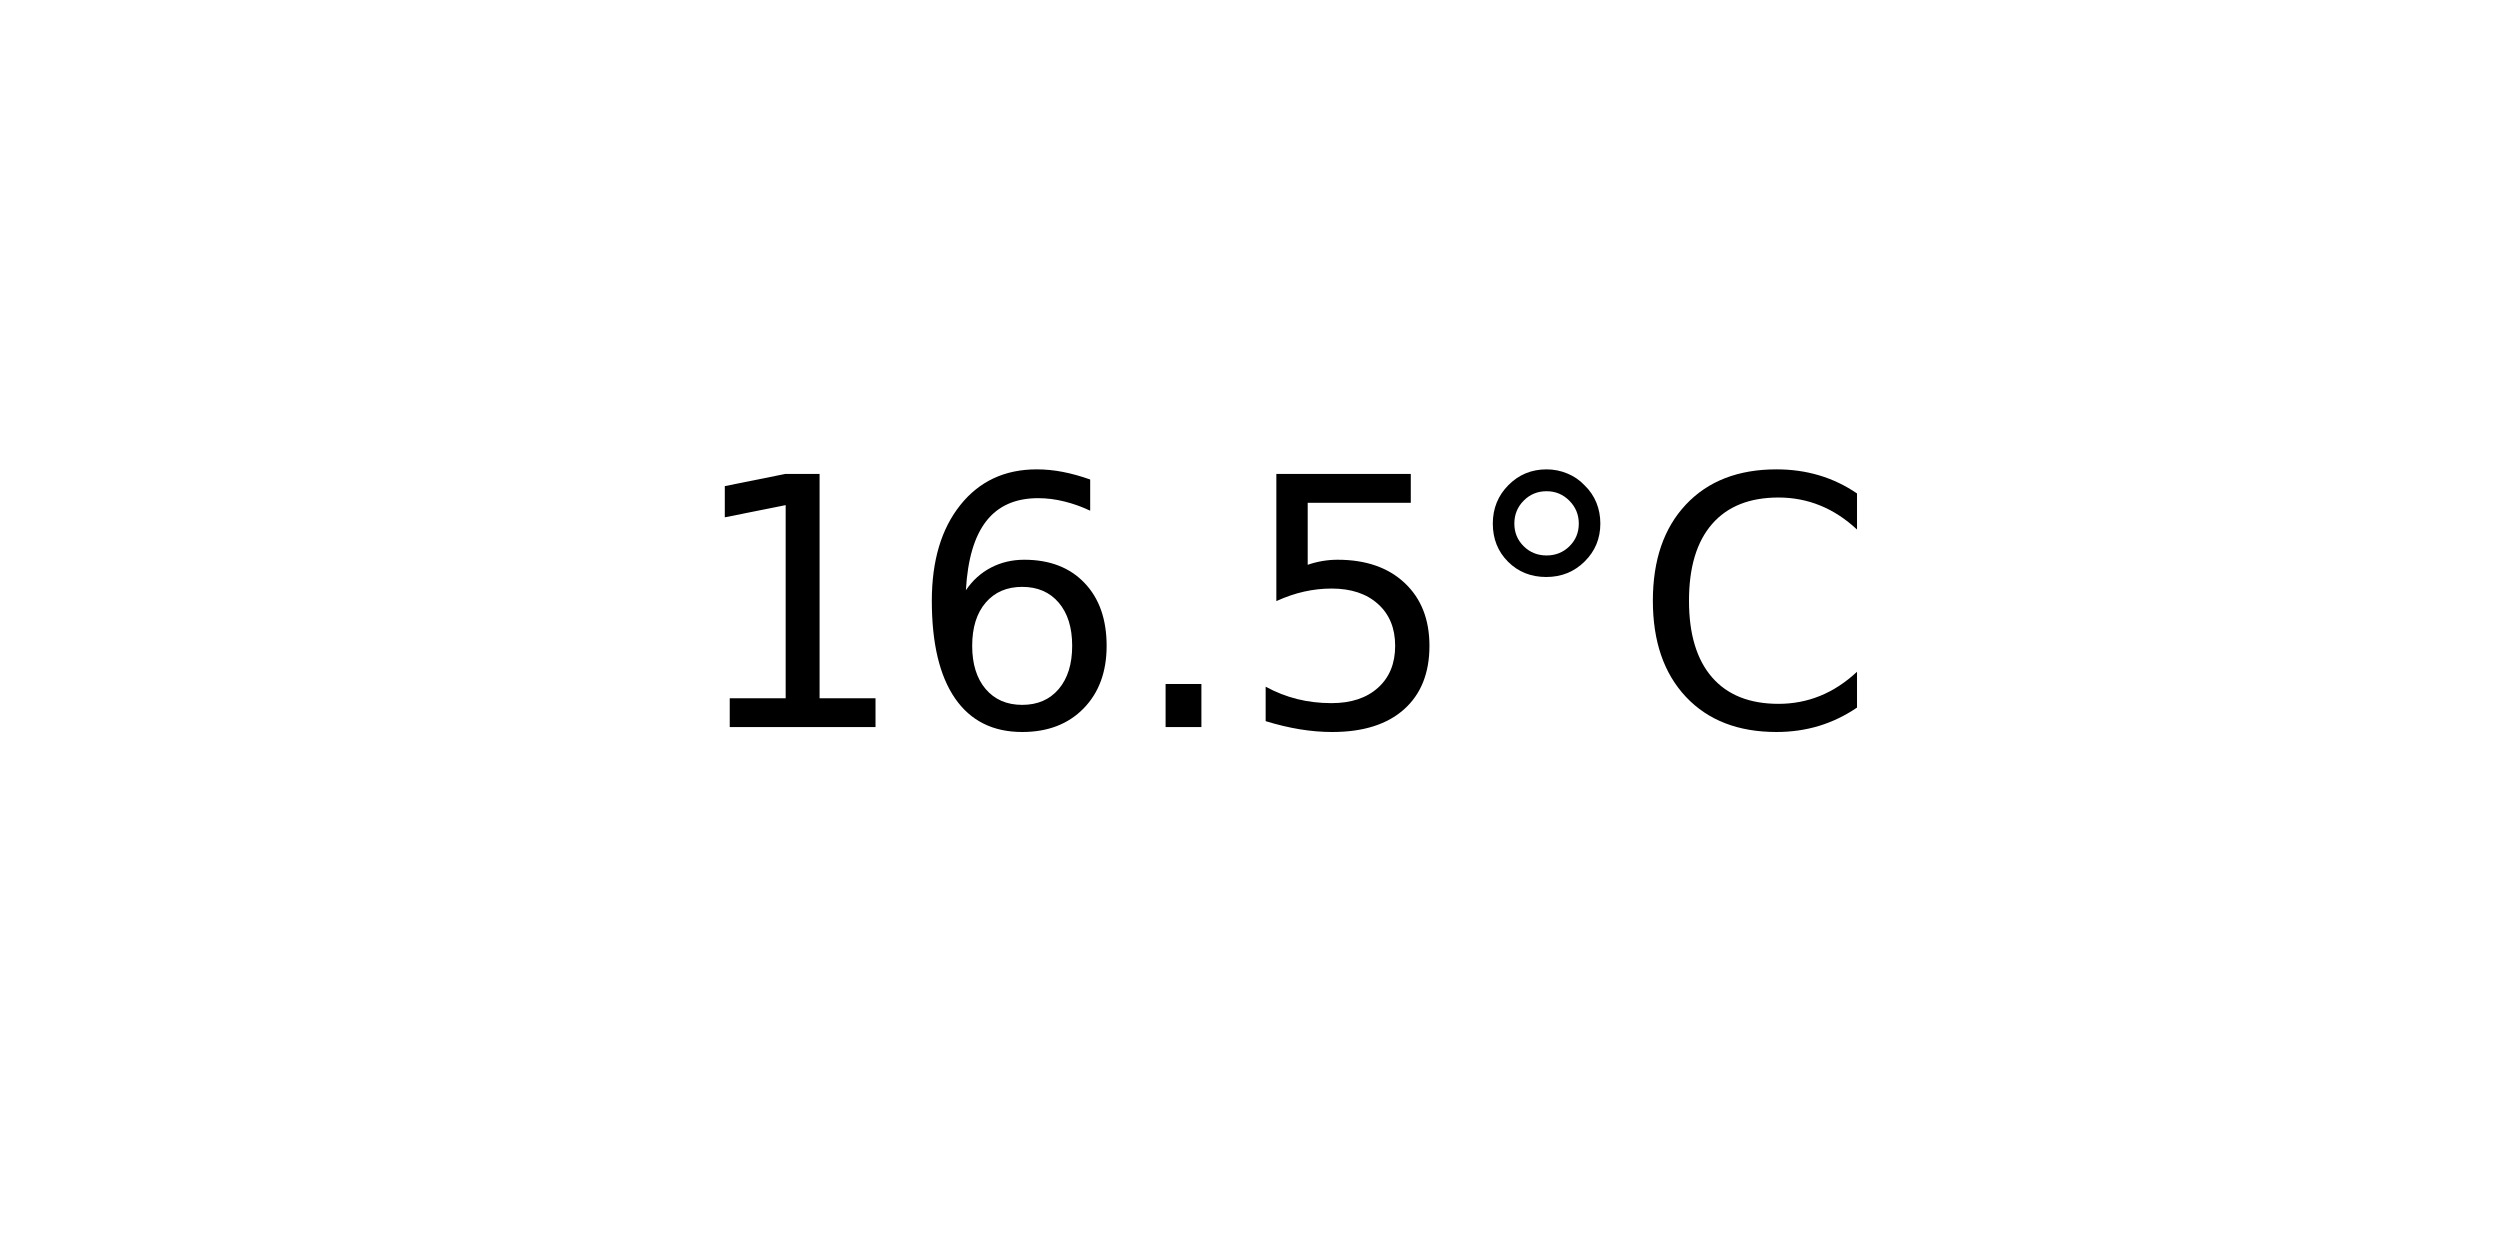
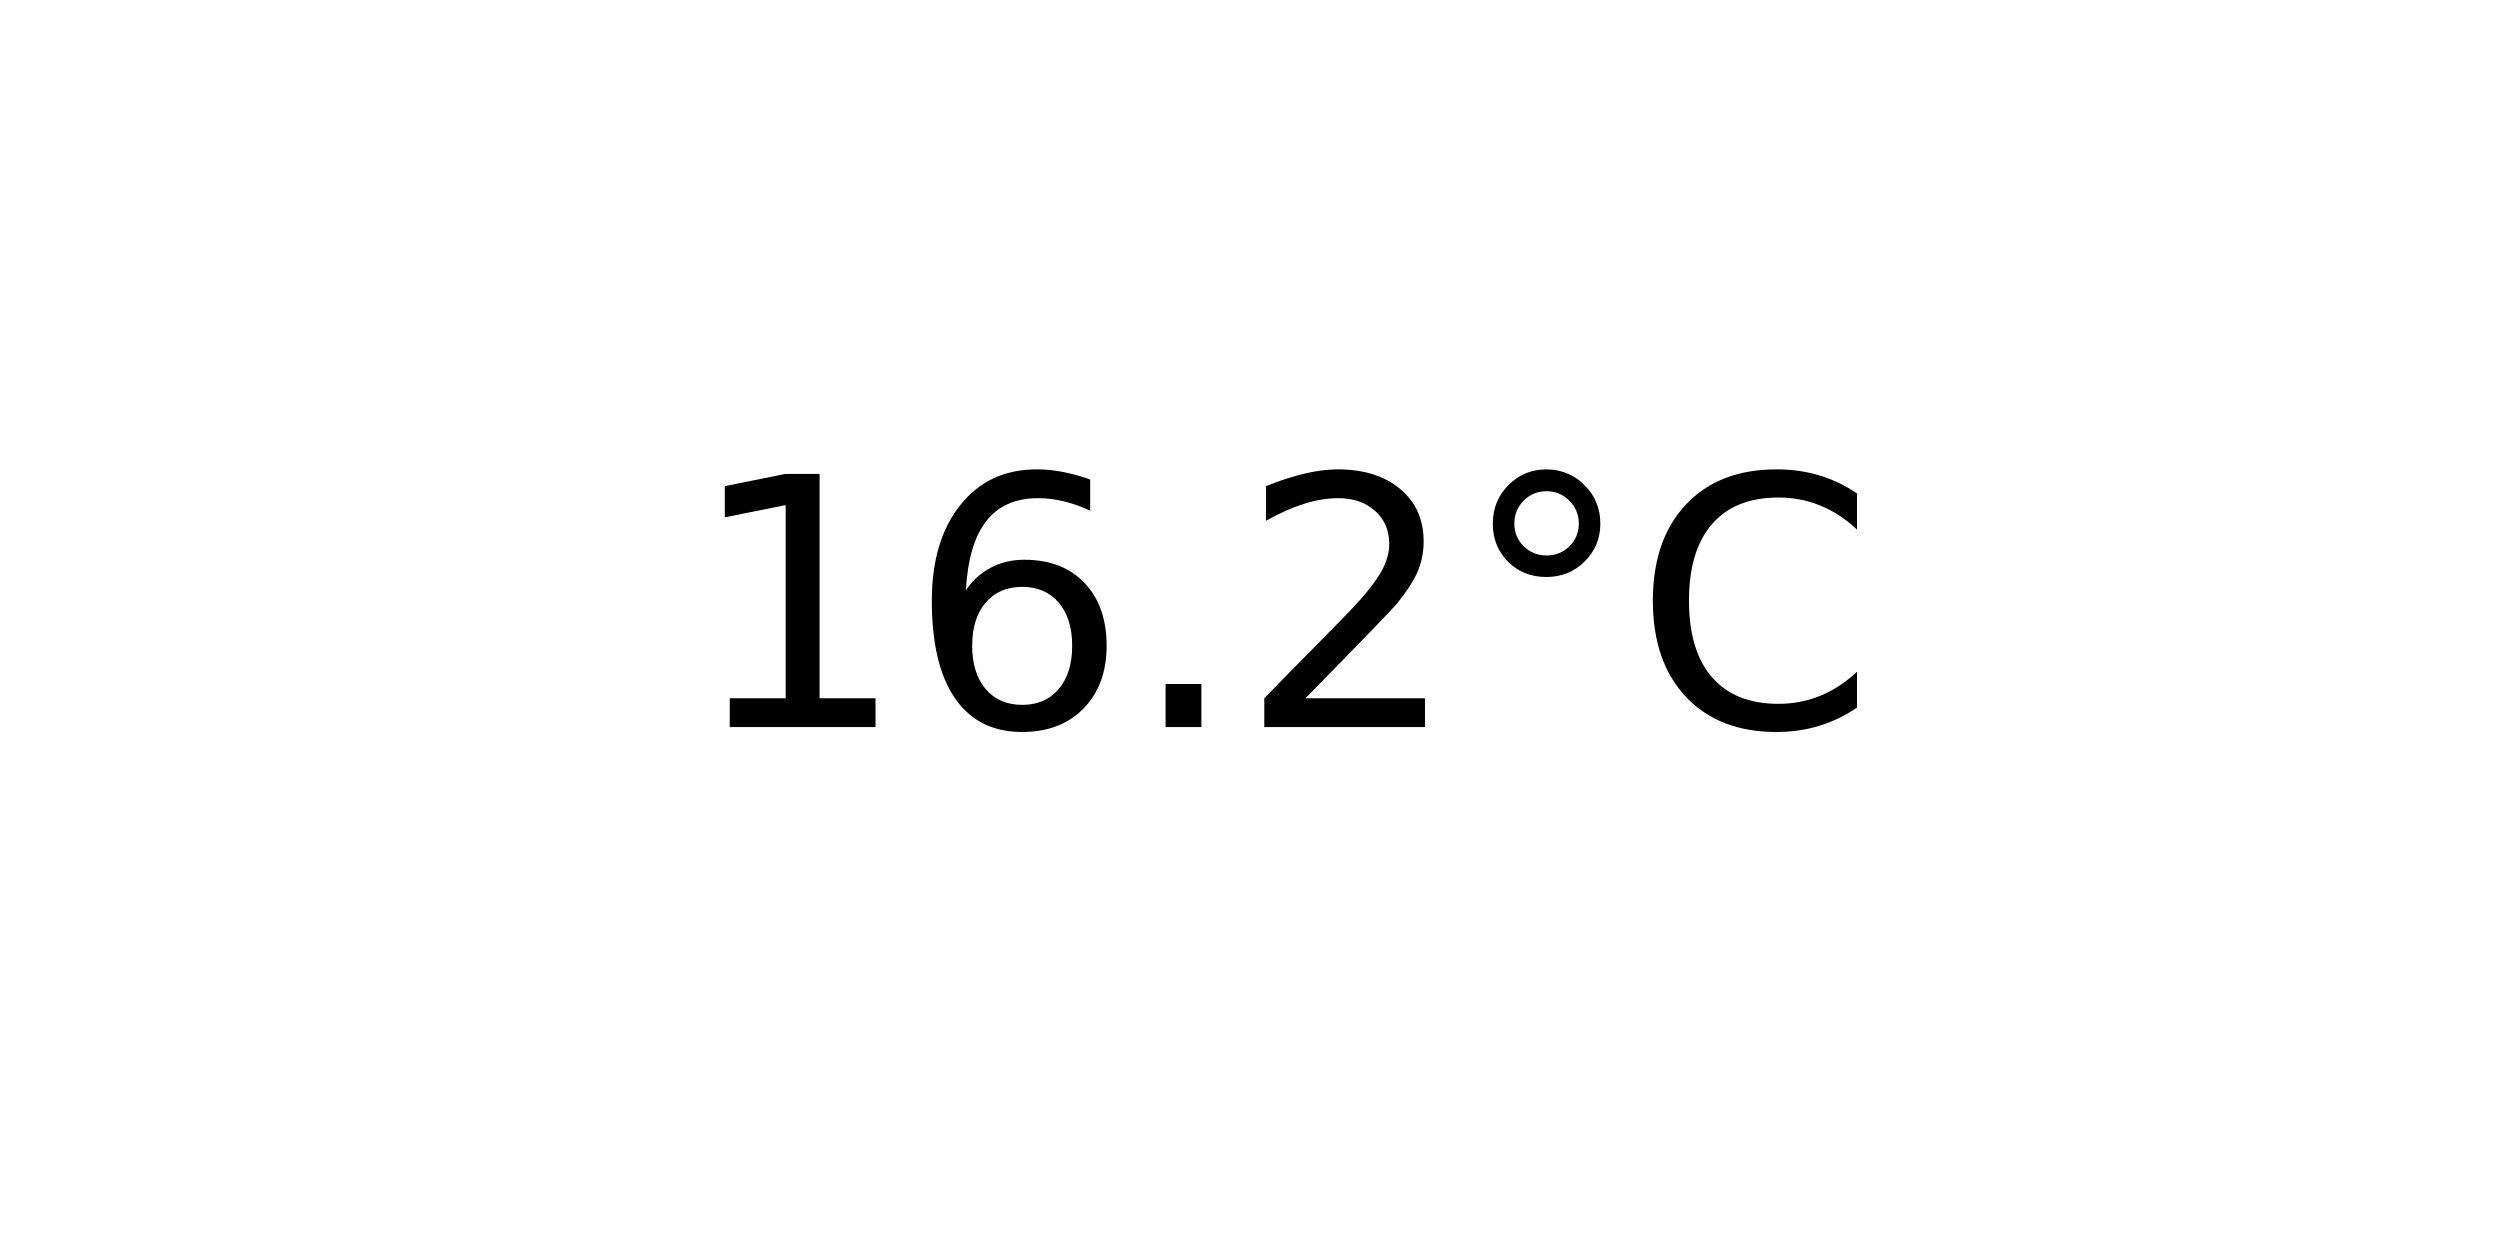
<svg xmlns="http://www.w3.org/2000/svg" xmlns:xlink="http://www.w3.org/1999/xlink" width="72pt" height="36pt" viewBox="0 0 72 36" version="1.1">
  <defs>
    <style type="text/css">*{stroke-linejoin: round; stroke-linecap: butt}</style>
  </defs>
  <g id="figure_1">
    <g id="axes_1">
      <g id="text_1">
        <g transform="translate(19.77578 20.93937) scale(0.1 -0.1)">
          <defs>
            <path id="DejaVuSans-31" d="M 794 531  L 1825 531  L 1825 4091  L 703 3866  L 703 4441  L 1819 4666  L 2450 4666  L 2450 531  L 3481 531  L 3481 0  L 794 0  L 794 531  z " transform="scale(0.015625)" />
            <path id="DejaVuSans-36" d="M 2113 2584  Q 1688 2584 1439 2293  Q 1191 2003 1191 1497  Q 1191 994 1439 701  Q 1688 409 2113 409  Q 2538 409 2786 701  Q 3034 994 3034 1497  Q 3034 2003 2786 2293  Q 2538 2584 2113 2584  z M 3366 4563  L 3366 3988  Q 3128 4100 2886 4159  Q 2644 4219 2406 4219  Q 1781 4219 1451 3797  Q 1122 3375 1075 2522  Q 1259 2794 1537 2939  Q 1816 3084 2150 3084  Q 2853 3084 3261 2657  Q 3669 2231 3669 1497  Q 3669 778 3244 343  Q 2819 -91 2113 -91  Q 1303 -91 875 529  Q 447 1150 447 2328  Q 447 3434 972 4092  Q 1497 4750 2381 4750  Q 2619 4750 2861 4703  Q 3103 4656 3366 4563  z " transform="scale(0.015625)" />
            <path id="DejaVuSans-2e" d="M 684 794  L 1344 794  L 1344 0  L 684 0  L 684 794  z " transform="scale(0.015625)" />
-             <path id="DejaVuSans-35" d="M 691 4666  L 3169 4666  L 3169 4134  L 1269 4134  L 1269 2991  Q 1406 3038 1543 3061  Q 1681 3084 1819 3084  Q 2600 3084 3056 2656  Q 3513 2228 3513 1497  Q 3513 744 3044 326  Q 2575 -91 1722 -91  Q 1428 -91 1123 -41  Q 819 9 494 109  L 494 744  Q 775 591 1075 516  Q 1375 441 1709 441  Q 2250 441 2565 725  Q 2881 1009 2881 1497  Q 2881 1984 2565 2268  Q 2250 2553 1709 2553  Q 1456 2553 1204 2497  Q 953 2441 691 2322  L 691 4666  z " transform="scale(0.015625)" />
+             <path id="DejaVuSans-32" d="M 1228 531  L 3431 531  L 3431 0  L 469 0  L 469 531  Q 828 903 1448 1529  Q 2069 2156 2228 2338  Q 2531 2678 2651 2914  Q 2772 3150 2772 3378  Q 2772 3750 2511 3984  Q 2250 4219 1831 4219  Q 1534 4219 1204 4116  Q 875 4013 500 3803  L 500 4441  Q 881 4594 1212 4672  Q 1544 4750 1819 4750  Q 2544 4750 2975 4387  Q 3406 4025 3406 3419  Q 3406 3131 3298 2873  Q 3191 2616 2906 2266  Q 2828 2175 2409 1742  Q 1991 1309 1228 531  z " transform="scale(0.015625)" />
            <path id="DejaVuSans-b0" d="M 1600 4347  Q 1350 4347 1178 4173  Q 1006 4000 1006 3750  Q 1006 3503 1178 3333  Q 1350 3163 1600 3163  Q 1850 3163 2022 3333  Q 2194 3503 2194 3750  Q 2194 3997 2020 4172  Q 1847 4347 1600 4347  z M 1600 4750  Q 1800 4750 1984 4673  Q 2169 4597 2303 4453  Q 2447 4313 2519 4134  Q 2591 3956 2591 3750  Q 2591 3338 2302 3052  Q 2013 2766 1594 2766  Q 1172 2766 890 3047  Q 609 3328 609 3750  Q 609 4169 896 4459  Q 1184 4750 1600 4750  z " transform="scale(0.015625)" />
            <path id="DejaVuSans-43" d="M 4122 4306  L 4122 3641  Q 3803 3938 3442 4084  Q 3081 4231 2675 4231  Q 1875 4231 1450 3742  Q 1025 3253 1025 2328  Q 1025 1406 1450 917  Q 1875 428 2675 428  Q 3081 428 3442 575  Q 3803 722 4122 1019  L 4122 359  Q 3791 134 3420 21  Q 3050 -91 2638 -91  Q 1578 -91 968 557  Q 359 1206 359 2328  Q 359 3453 968 4101  Q 1578 4750 2638 4750  Q 3056 4750 3426 4639  Q 3797 4528 4122 4306  z " transform="scale(0.015625)" />
          </defs>
          <use xlink:href="#DejaVuSans-31" />
          <use xlink:href="#DejaVuSans-36" x="63.623" />
          <use xlink:href="#DejaVuSans-2e" x="127.246" />
-           <use xlink:href="#DejaVuSans-35" x="159.033" />
+           <use xlink:href="#DejaVuSans-32" x="159.033" />
          <use xlink:href="#DejaVuSans-b0" x="222.656" />
          <use xlink:href="#DejaVuSans-43" x="272.656" />
        </g>
      </g>
    </g>
  </g>
</svg>
